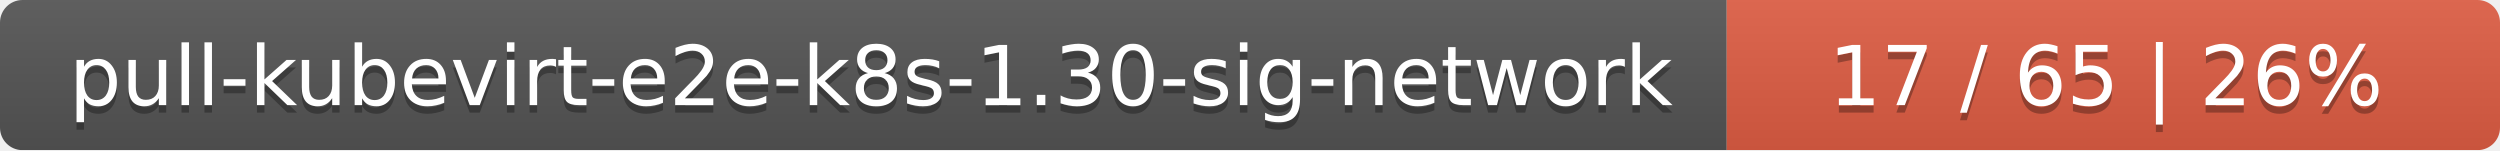
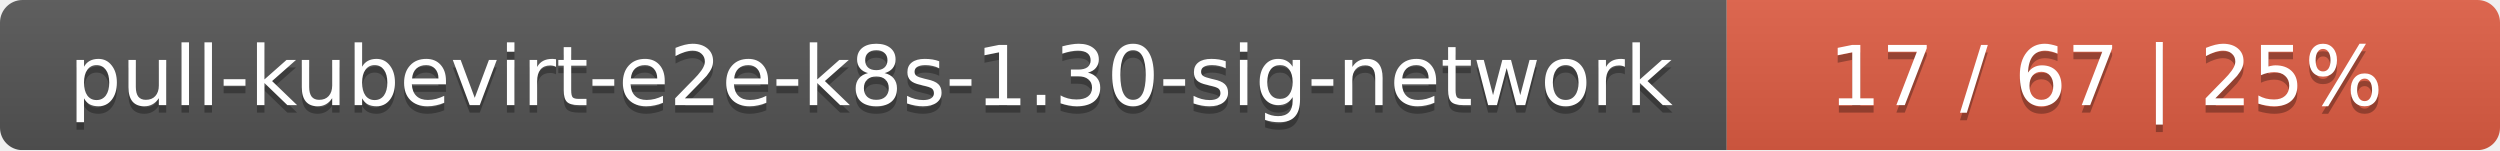
<svg xmlns="http://www.w3.org/2000/svg" width="333" height="20">
  <linearGradient id="smooth" x2="0" y2="100%">
    <stop offset="0" stop-color="#bbb" stop-opacity=".1" />
    <stop offset="1" stop-opacity=".1" />
  </linearGradient>
  <mask id="round">
    <rect width="333" height="20" rx="3" fill="#fff" />
  </mask>
  <g mask="url(#round)">
    <rect width="230" height="20" fill="#555" />
    <rect x="230" width="103" height="20" fill="#e05d44" />
    <rect width="333" height="20" fill="url(#smooth)" />
  </g>
  <g fill="#fff" text-anchor="middle" font-family="DejaVu Sans,Verdana,Geneva,sans-serif" font-size="11">
    <text x="116" y="15" fill="#010101" fill-opacity=".3">pull-kubevirt-e2e-k8s-1.30-sig-network</text>
    <text x="116" y="14">pull-kubevirt-e2e-k8s-1.30-sig-network</text>
-     <text x="280.5" y="15" fill="#010101" fill-opacity=".3">17 / 65    |    26%</text>
-     <text x="280.5" y="14">17 / 65    |    26%</text>
+     <text x="280.5" y="15" fill="#010101" fill-opacity=".3">17 / 67    |    25%</text>
+     <text x="280.5" y="14">17 / 67    |    25%</text>
  </g>
</svg>
